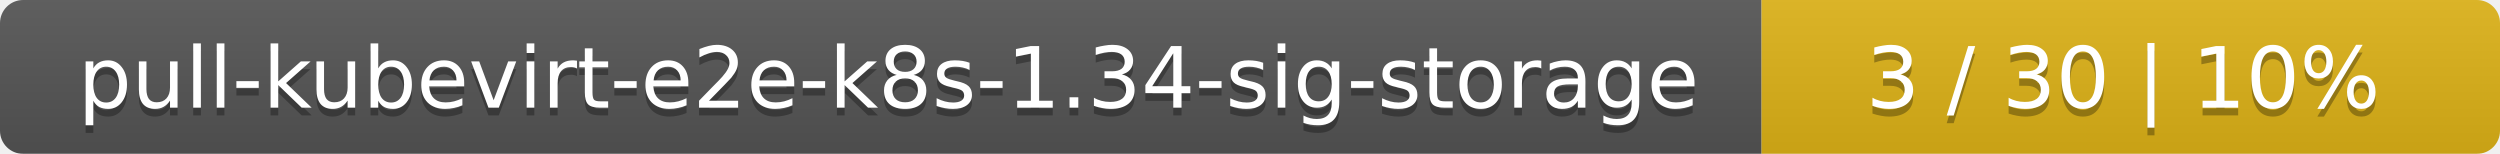
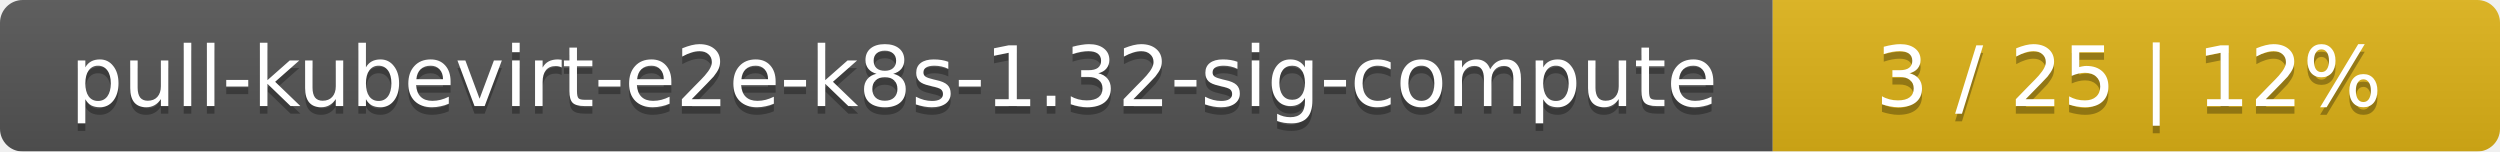
- <svg xmlns="http://www.w3.org/2000/svg" width="325" height="20">
+ <svg xmlns="http://www.w3.org/2000/svg" width="330" height="20">
  <linearGradient id="smooth" x2="0" y2="100%">
    <stop offset="0" stop-color="#bbb" stop-opacity=".1" />
    <stop offset="1" stop-opacity=".1" />
  </linearGradient>
  <mask id="round">
-     <rect width="325" height="20" rx="3" fill="#fff" />
+     <rect width="330" height="20" rx="3" fill="#fff" />
  </mask>
  <g mask="url(#round)">
-     <rect width="229" height="20" fill="#555" />
-     <rect x="229" width="96" height="20" fill="#dfb317" />
-     <rect width="325" height="20" fill="url(#smooth)" />
+     <rect width="234" height="20" fill="#555" />
+     <rect x="234" width="96" height="20" fill="#dfb317" />
+     <rect width="330" height="20" fill="url(#smooth)" />
  </g>
  <g fill="#fff" text-anchor="middle" font-family="DejaVu Sans,Verdana,Geneva,sans-serif" font-size="11">
-     <text x="115.5" y="15" fill="#010101" fill-opacity=".3">pull-kubevirt-e2e-k8s-1.34-sig-storage</text>
-     <text x="115.5" y="14">pull-kubevirt-e2e-k8s-1.34-sig-storage</text>
-     <text x="276" y="15" fill="#010101" fill-opacity=".3">3 / 30    |    10%</text>
-     <text x="276" y="14">3 / 30    |    10%</text>
+     <text x="118" y="15" fill="#010101" fill-opacity=".3">pull-kubevirt-e2e-k8s-1.32-sig-compute</text>
+     <text x="118" y="14">pull-kubevirt-e2e-k8s-1.32-sig-compute</text>
+     <text x="281" y="15" fill="#010101" fill-opacity=".3">3 / 25    |    12%</text>
+     <text x="281" y="14">3 / 25    |    12%</text>
  </g>
</svg>
